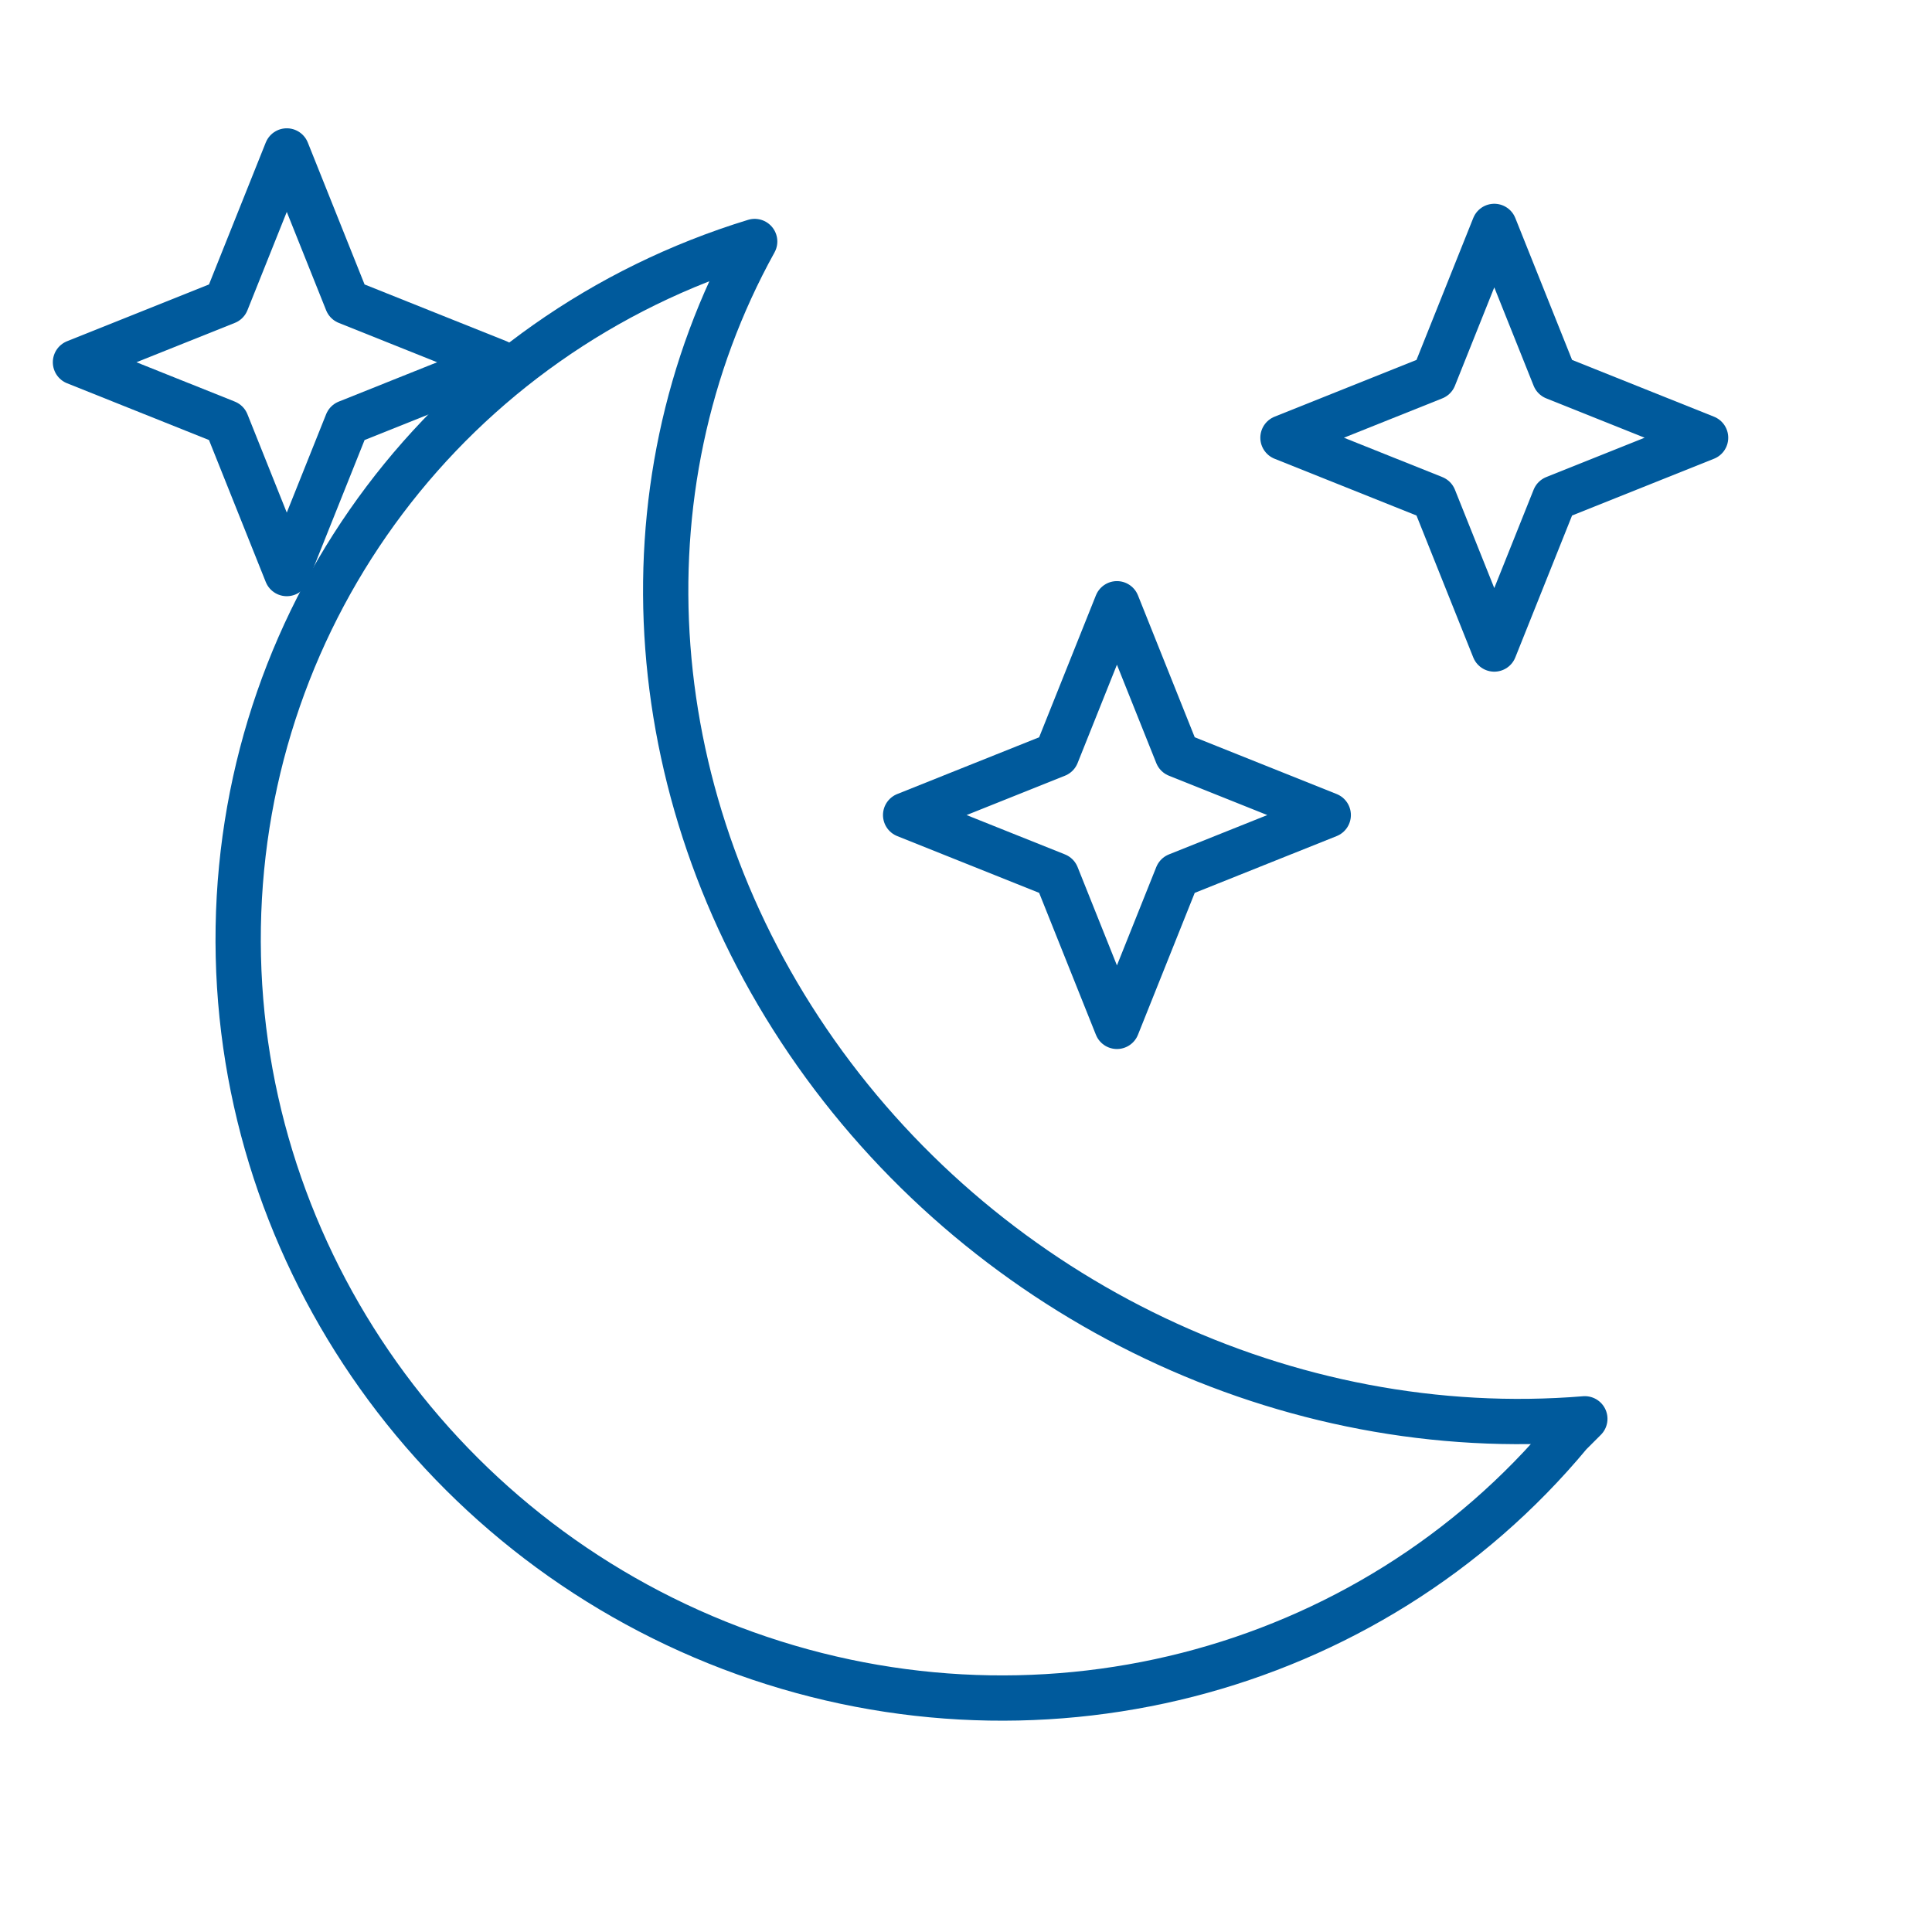
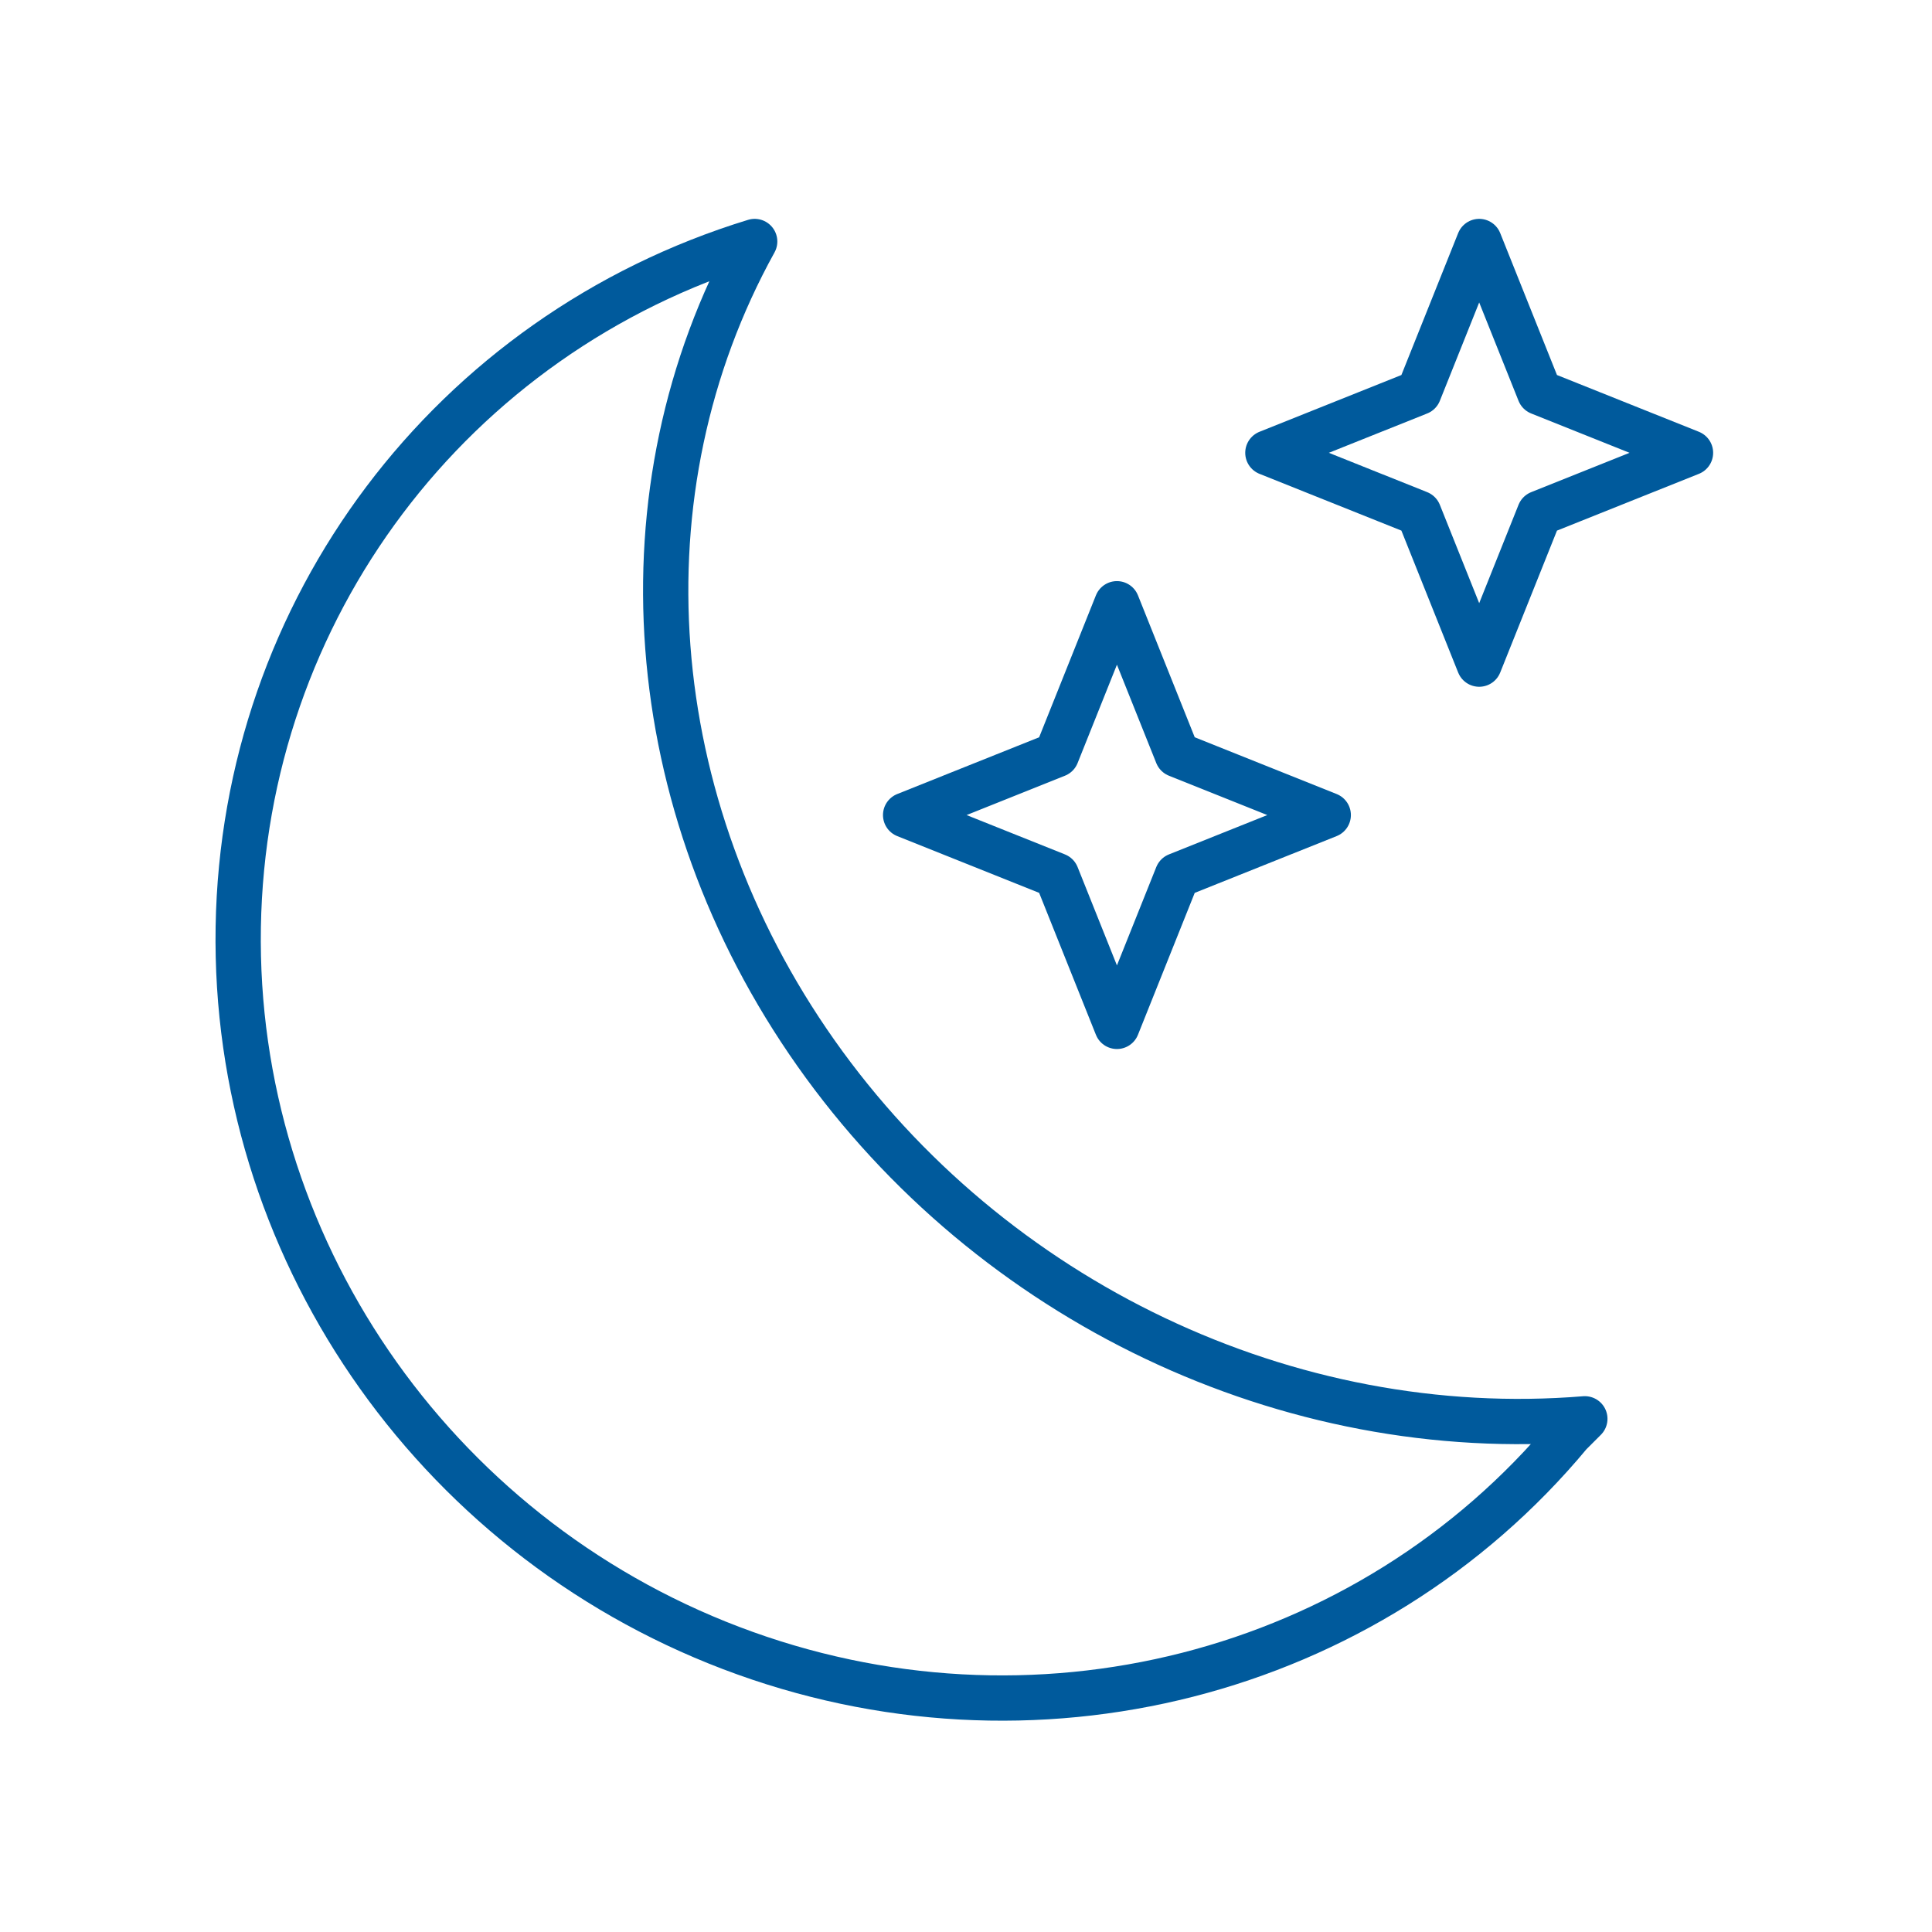
<svg xmlns="http://www.w3.org/2000/svg" viewBox="0 0 128 128" fill="none" stroke="#005A9C" stroke-width="3" stroke-linecap="round" stroke-linejoin="round">
-   <path d="m19 10 4 10 10 4-10 4-4 10-4-10-10-4 10-4z" id="x" />
-   <use href="#x" x="55" y="30" />
-   <use href="#x" x="80" y="5" />
+   <path d="m74 40 4 10 10 4-10 4-4 10-4-10-10-4 10-4z" id="x" />
+   <use href="#x" x="24" y="-24" />
  <path d="m104 95A50 49 35 1150 16a54 50 35 0055 78z" />
</svg>
